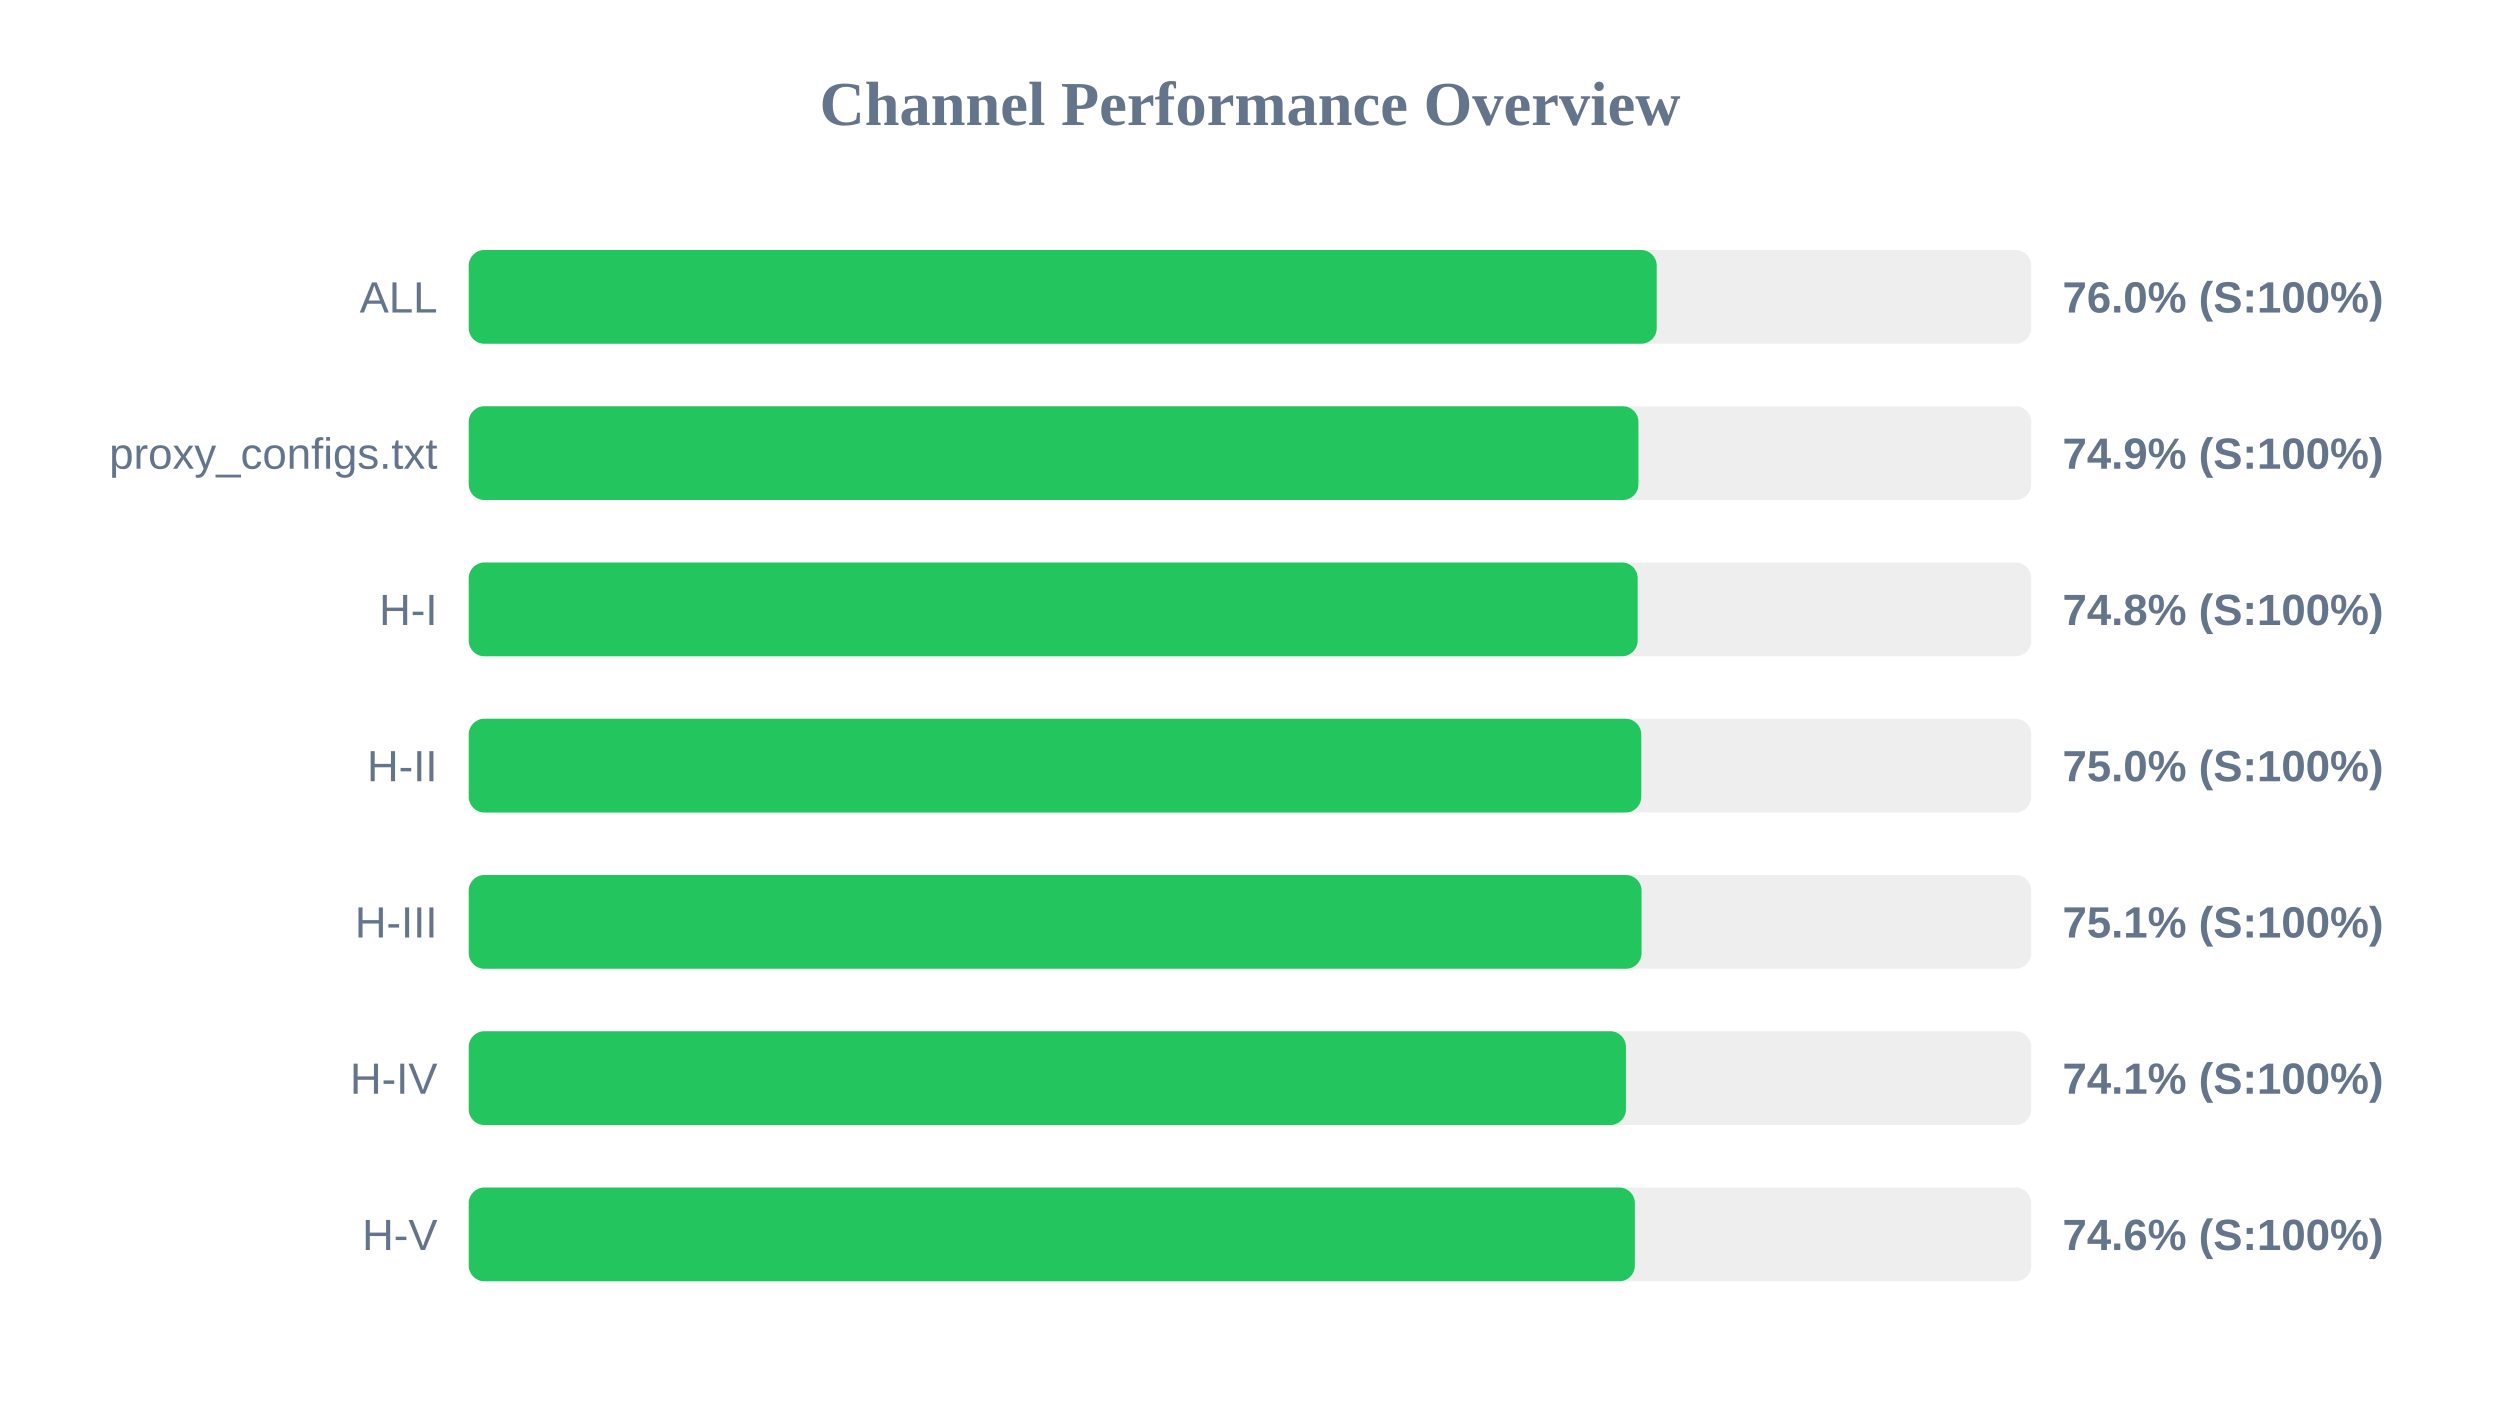
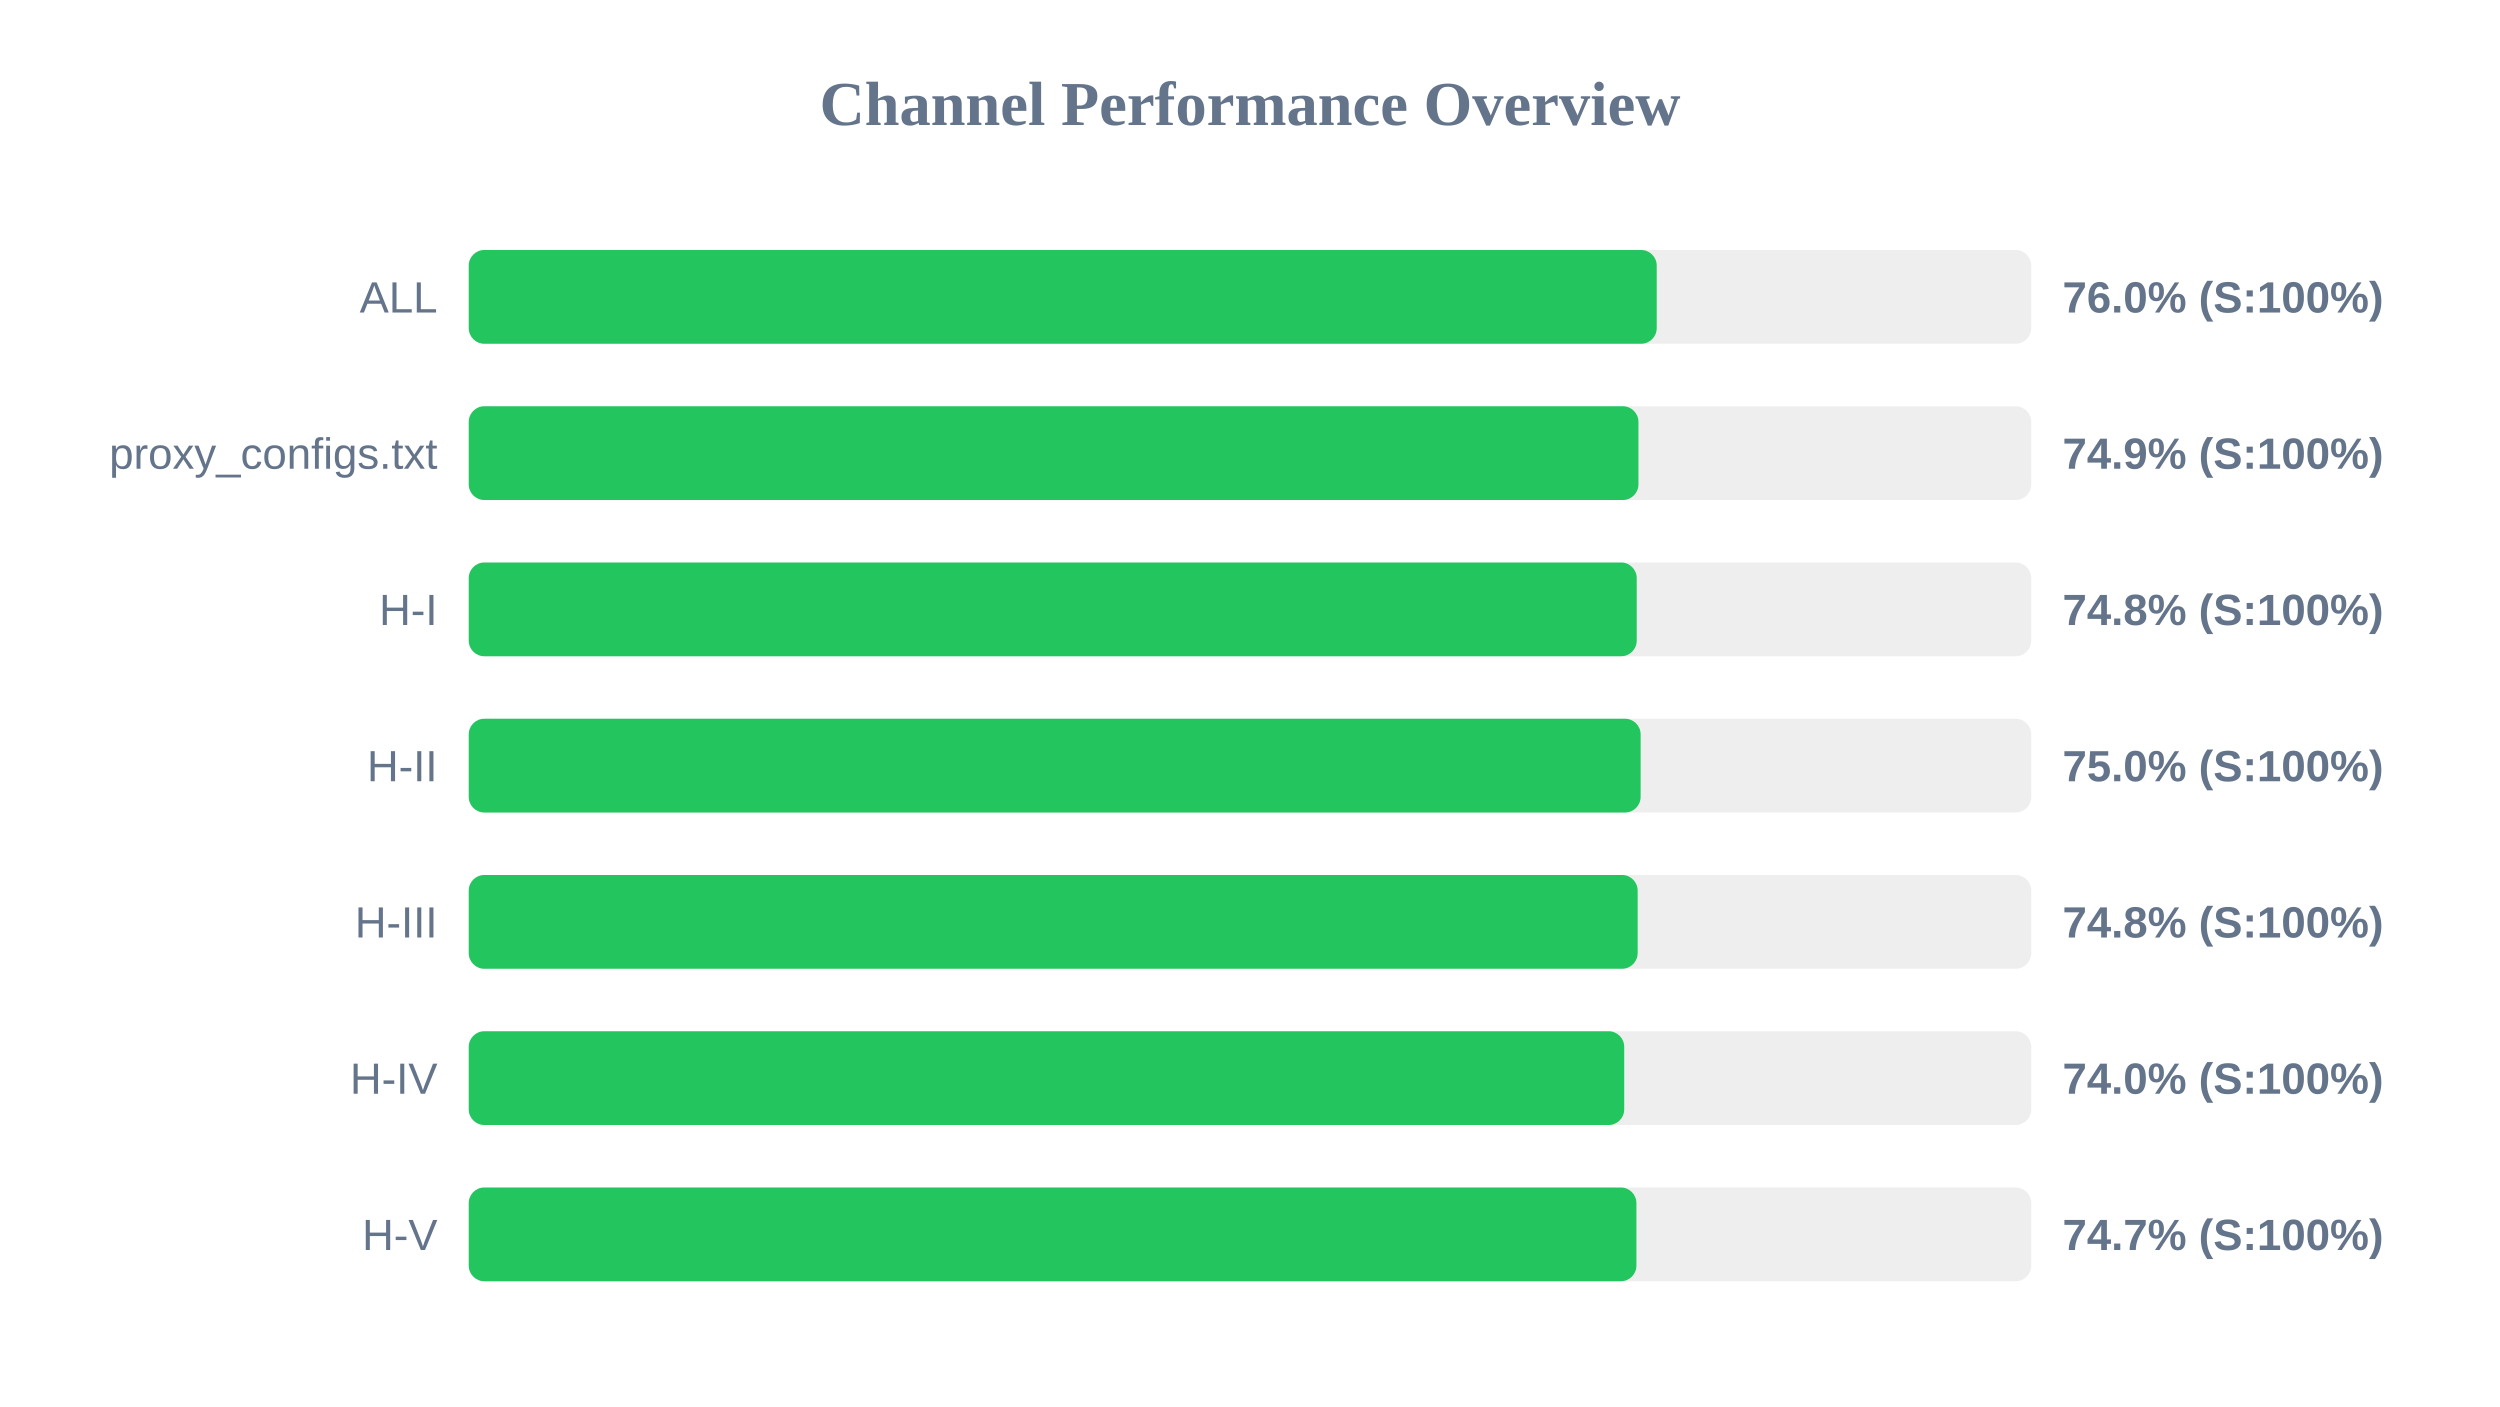
<svg xmlns="http://www.w3.org/2000/svg" width="800" height="450" version="1.1">
  <style>
        .row { font: 14px Arial; fill: #64748b; }
        .score { font: bold 14px Arial; fill: #64748b; }
    </style>
  <text x="400" y="40" text-anchor="middle" font-size="20px" font-weight="bold" fill="#64748b">Channel Performance Overview</text>
  <rect x="150" y="80" width="500" height="30" fill="#eee" rx="5" />
  <rect x="150" y="80" width="380.15" height="30" fill="#22c55e" rx="5" />
  <text x="140" y="100" text-anchor="end" class="row">ALL</text>
  <text x="660" y="100" text-anchor="start" class="score">76.0% (S:100%)</text>
  <rect x="150" y="130" width="500" height="30" fill="#eee" rx="5" />
  <rect x="150" y="130" width="374.3" height="30" fill="#22c55e" rx="5" />
  <text x="140" y="150" text-anchor="end" class="row">proxy_configs.txt</text>
  <text x="660" y="150" text-anchor="start" class="score">74.9% (S:100%)</text>
  <rect x="150" y="180" width="500" height="30" fill="#eee" rx="5" />
-   <rect x="150" y="180" width="374.05" height="30" fill="#22c55e" rx="5" />
+   <rect x="150" y="180" width="373.75" height="30" fill="#22c55e" rx="5" />
  <text x="140" y="200" text-anchor="end" class="row">H-I</text>
  <text x="660" y="200" text-anchor="start" class="score">74.8% (S:100%)</text>
  <rect x="150" y="230" width="500" height="30" fill="#eee" rx="5" />
-   <rect x="150" y="230" width="375.2" height="30" fill="#22c55e" rx="5" />
+   <rect x="150" y="230" width="375.0" height="30" fill="#22c55e" rx="5" />
  <text x="140" y="250" text-anchor="end" class="row">H-II</text>
  <text x="660" y="250" text-anchor="start" class="score">75.0% (S:100%)</text>
  <rect x="150" y="280" width="500" height="30" fill="#eee" rx="5" />
-   <rect x="150" y="280" width="375.3" height="30" fill="#22c55e" rx="5" />
+   <rect x="150" y="280" width="374.05" height="30" fill="#22c55e" rx="5" />
  <text x="140" y="300" text-anchor="end" class="row">H-III</text>
-   <text x="660" y="300" text-anchor="start" class="score">75.1% (S:100%)</text>
+   <text x="660" y="300" text-anchor="start" class="score">74.8% (S:100%)</text>
  <rect x="150" y="330" width="500" height="30" fill="#eee" rx="5" />
-   <rect x="150" y="330" width="370.3" height="30" fill="#22c55e" rx="5" />
+   <rect x="150" y="330" width="369.75" height="30" fill="#22c55e" rx="5" />
  <text x="140" y="350" text-anchor="end" class="row">H-IV</text>
-   <text x="660" y="350" text-anchor="start" class="score">74.1% (S:100%)</text>
+   <text x="660" y="350" text-anchor="start" class="score">74.0% (S:100%)</text>
  <rect x="150" y="380" width="500" height="30" fill="#eee" rx="5" />
-   <rect x="150" y="380" width="373.15" height="30" fill="#22c55e" rx="5" />
+   <rect x="150" y="380" width="373.65" height="30" fill="#22c55e" rx="5" />
  <text x="140" y="400" text-anchor="end" class="row">H-V</text>
-   <text x="660" y="400" text-anchor="start" class="score">74.6% (S:100%)</text>
+   <text x="660" y="400" text-anchor="start" class="score">74.7% (S:100%)</text>
</svg>
